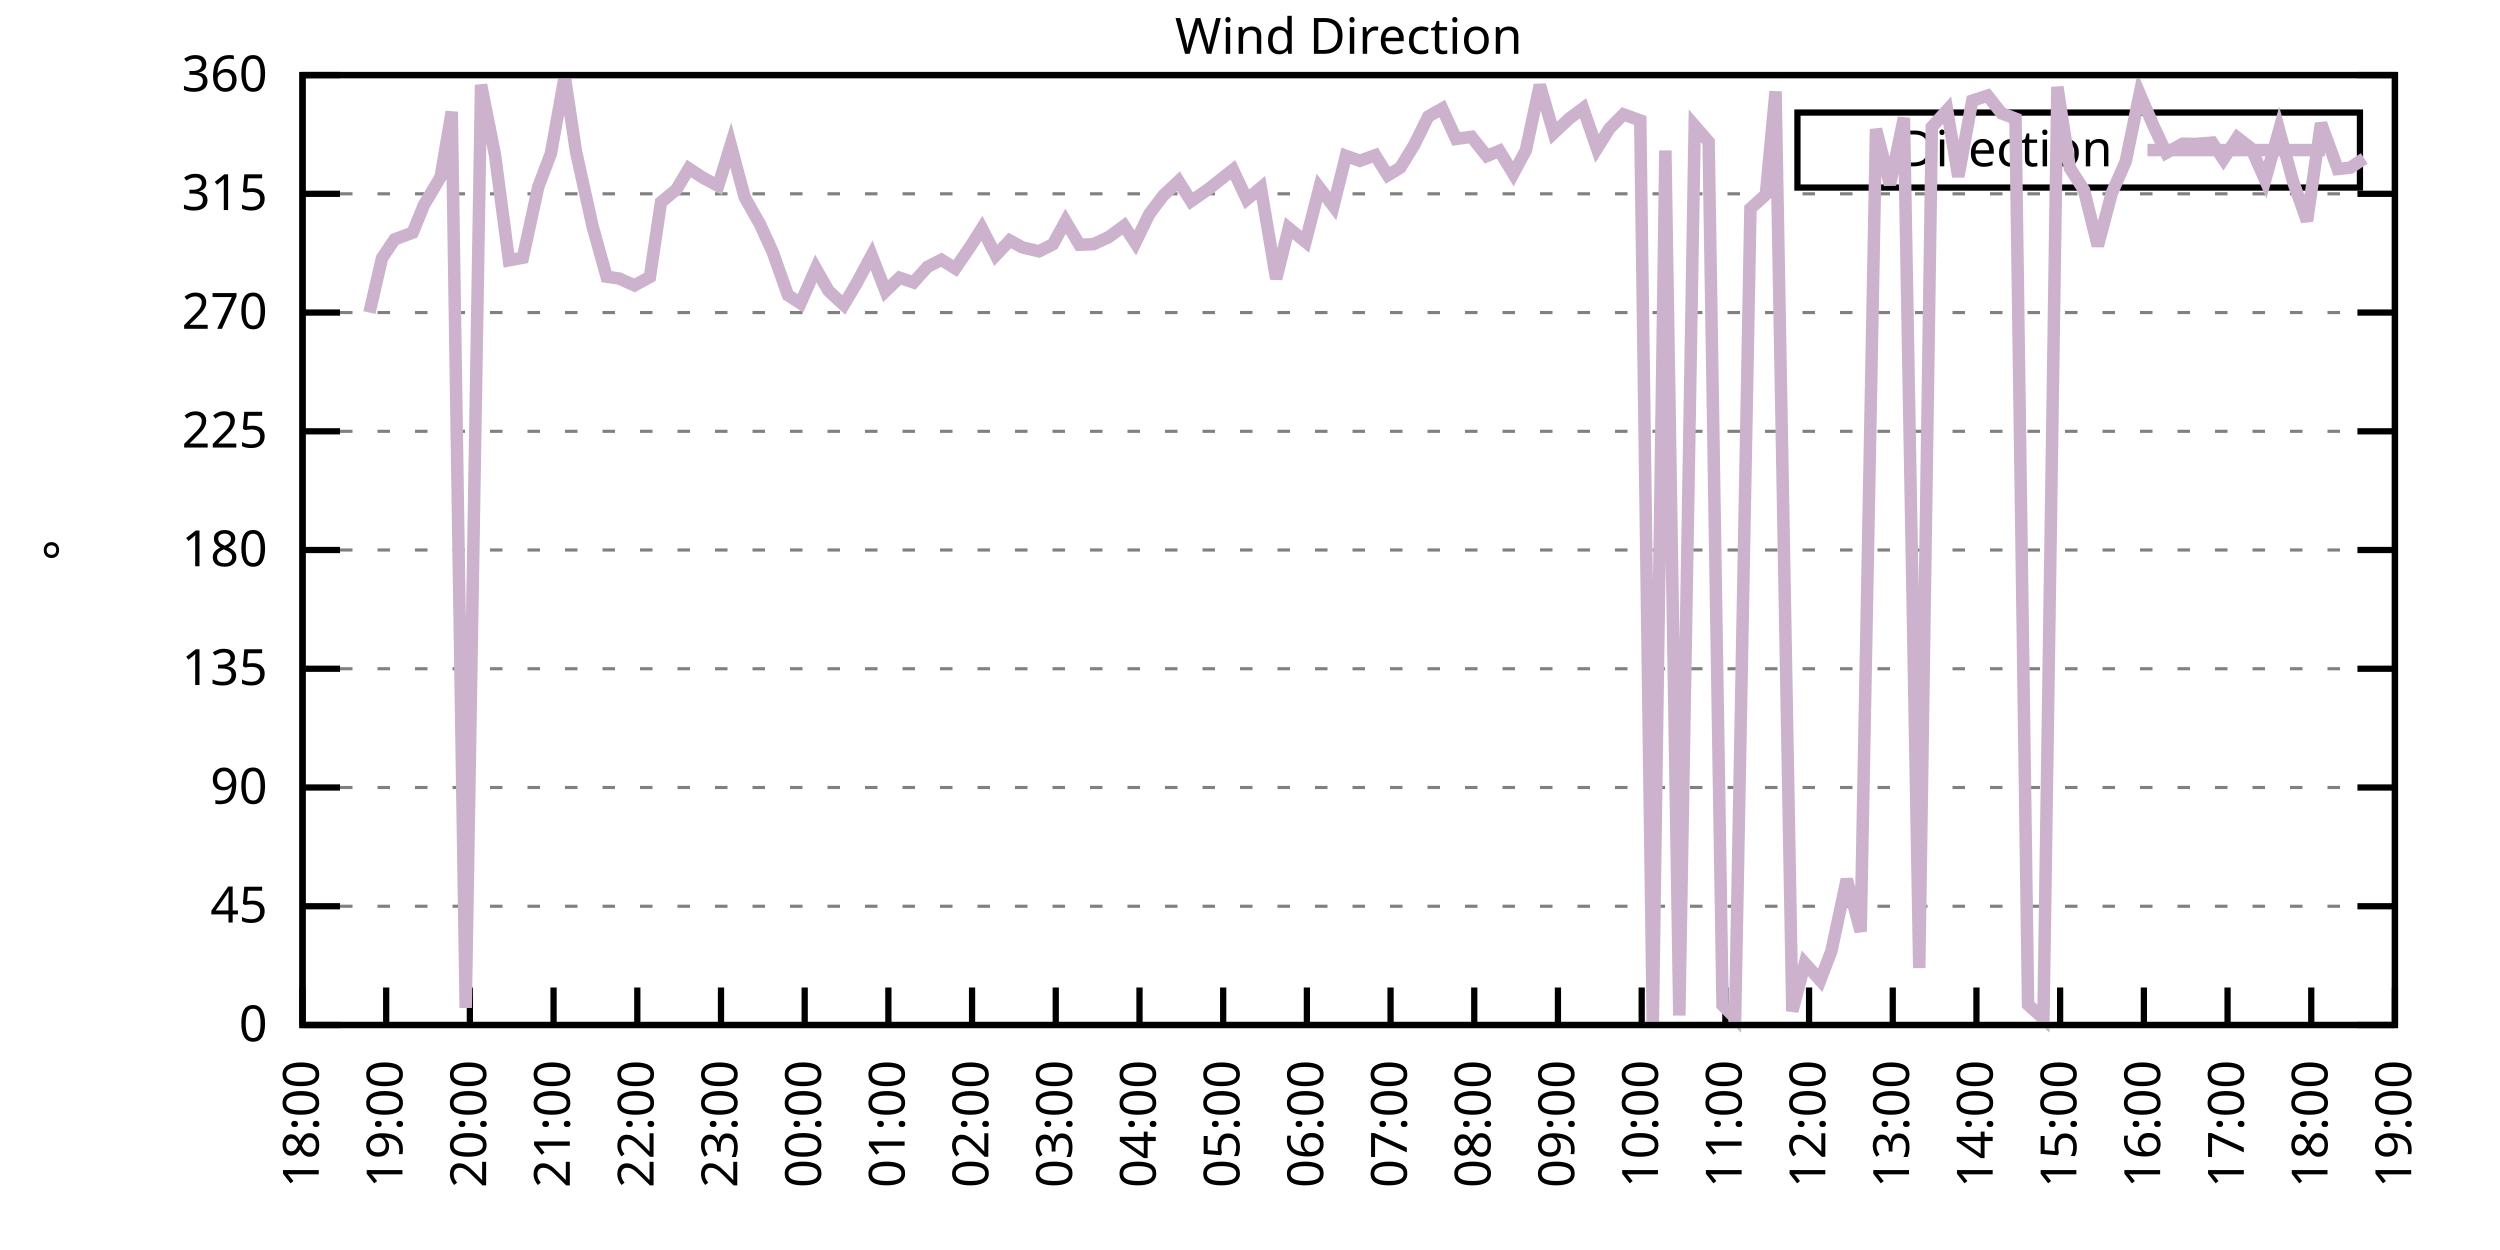
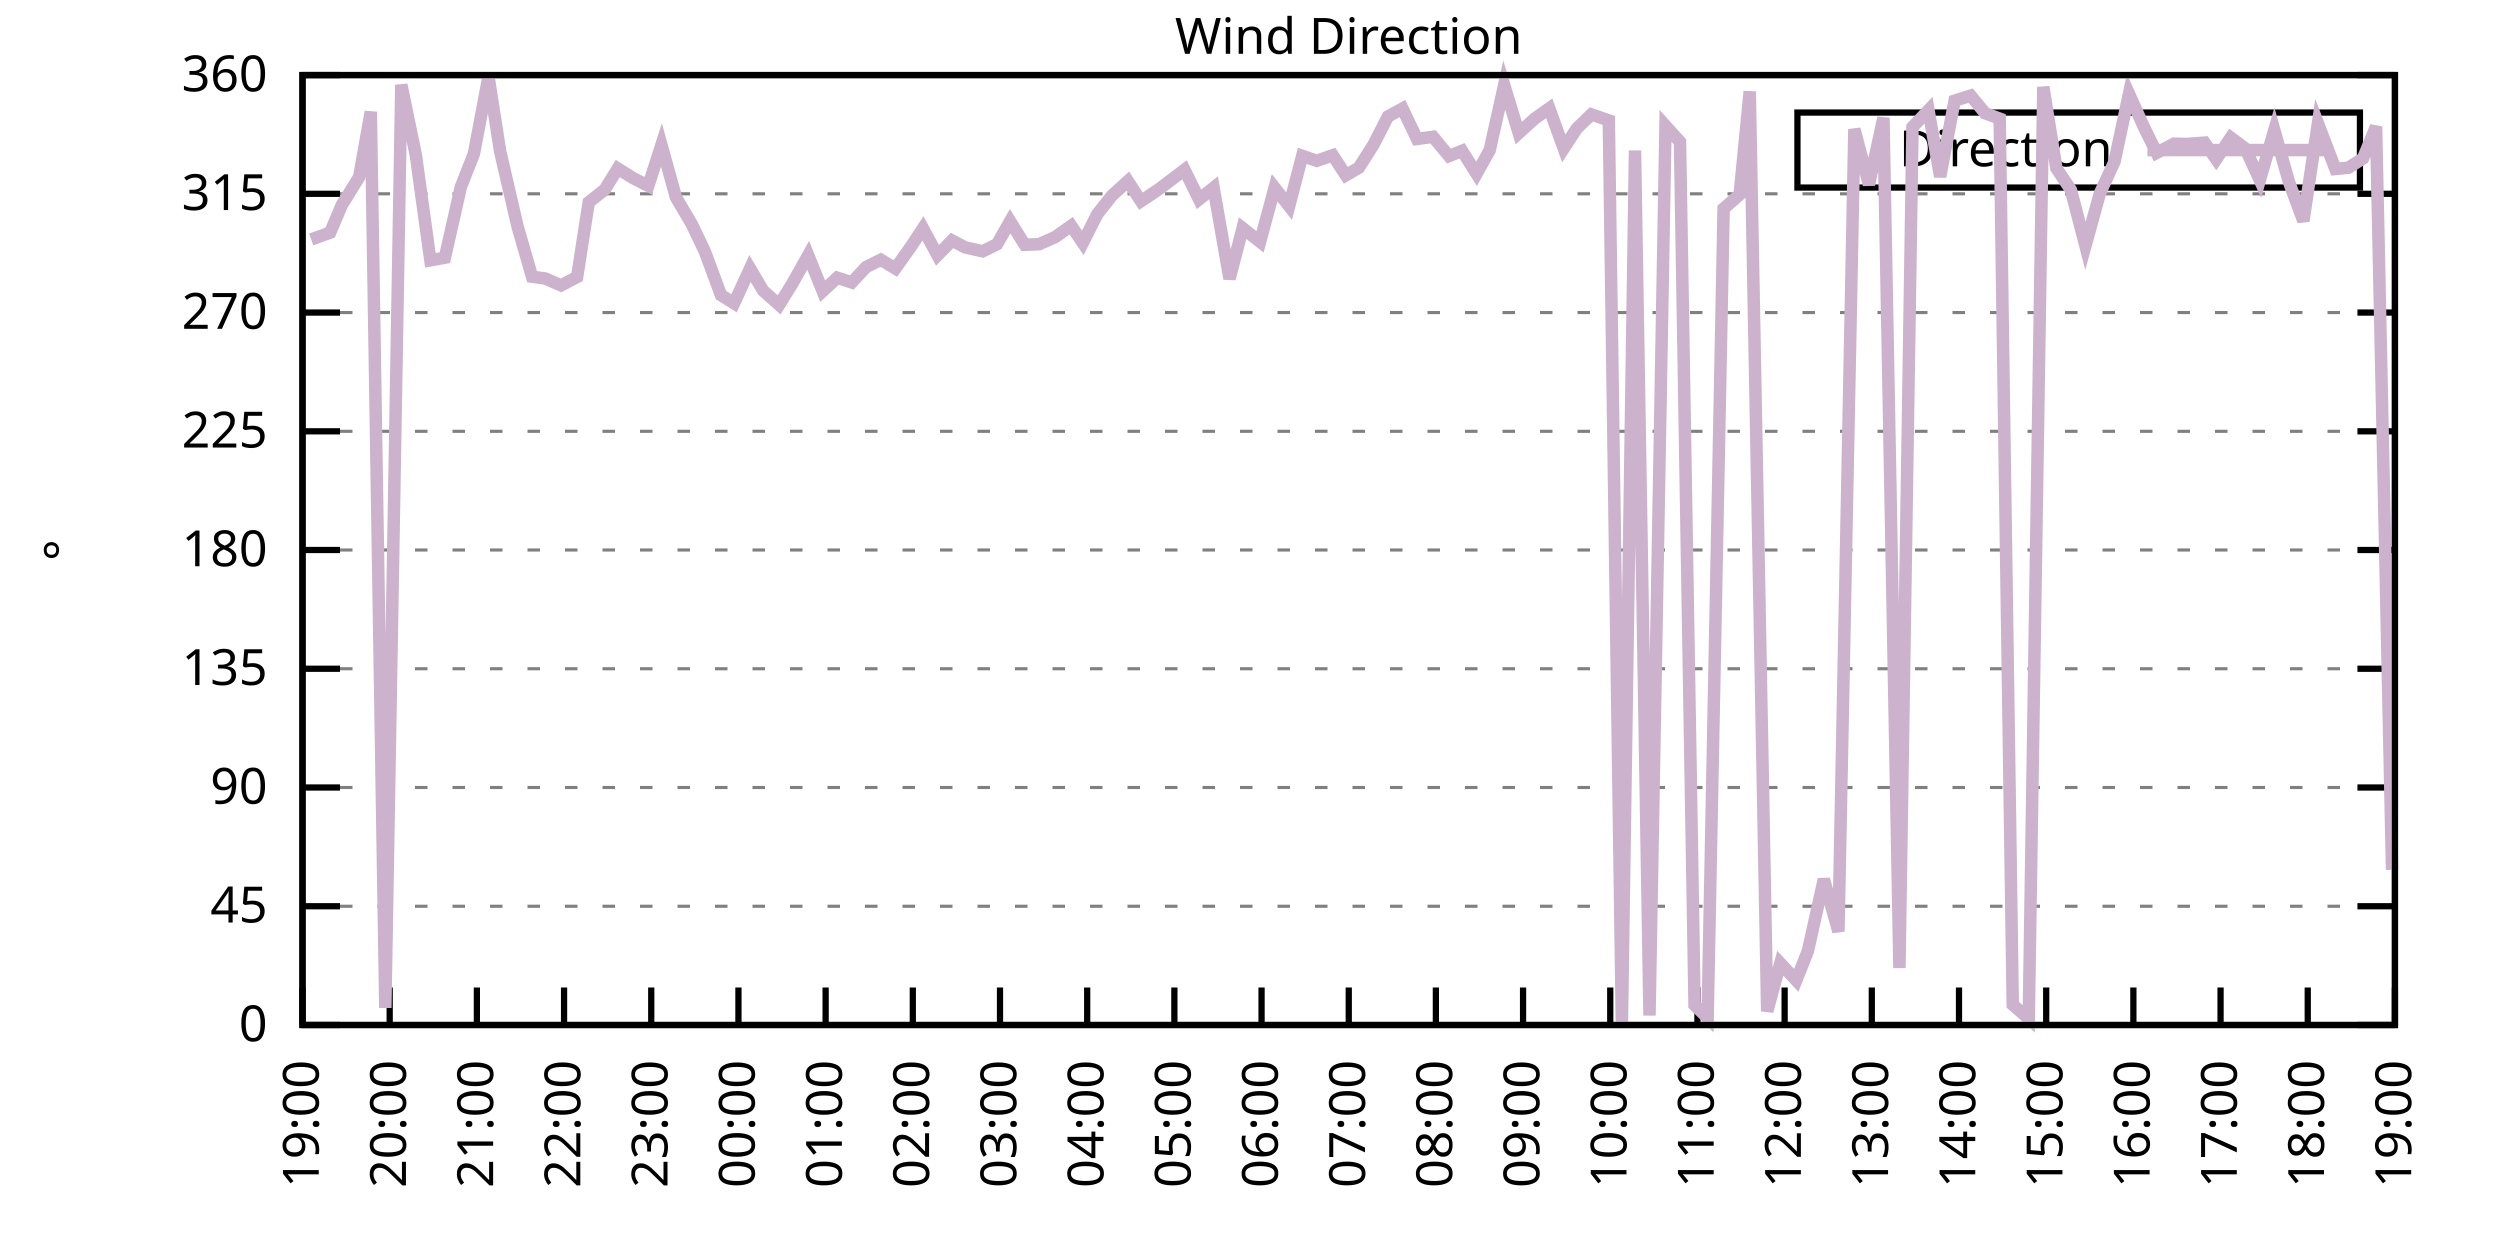
<svg xmlns="http://www.w3.org/2000/svg" xmlns:xlink="http://www.w3.org/1999/xlink" width="400" height="200" viewBox="0 0 400 200">
  <g id="gnuplot_canvas">
    <rect x="0" y="0" width="400" height="200" fill="none" />
    <defs>
      <circle id="gpDot" r="0.5" stroke-width="0.5" stroke="currentColor" />
      <path id="gpPt0" stroke-width="0.333" stroke="currentColor" d="M-1,0 h2 M0,-1 v2" />
      <path id="gpPt1" stroke-width="0.333" stroke="currentColor" d="M-1,-1 L1,1 M1,-1 L-1,1" />
      <path id="gpPt2" stroke-width="0.333" stroke="currentColor" d="M-1,0 L1,0 M0,-1 L0,1 M-1,-1 L1,1 M-1,1 L1,-1" />
      <rect id="gpPt3" stroke-width="0.333" stroke="currentColor" x="-1" y="-1" width="2" height="2" />
      <rect id="gpPt4" stroke-width="0.333" stroke="currentColor" fill="currentColor" x="-1" y="-1" width="2" height="2" />
      <circle id="gpPt5" stroke-width="0.333" stroke="currentColor" cx="0" cy="0" r="1" />
      <use xlink:href="#gpPt5" id="gpPt6" fill="currentColor" stroke="none" />
      <path id="gpPt7" stroke-width="0.333" stroke="currentColor" d="M0,-1.33 L-1.33,0.67 L1.33,0.67 z" />
      <use xlink:href="#gpPt7" id="gpPt8" fill="currentColor" stroke="none" />
      <use xlink:href="#gpPt7" id="gpPt9" stroke="currentColor" transform="rotate(180)" />
      <use xlink:href="#gpPt9" id="gpPt10" fill="currentColor" stroke="none" />
      <use xlink:href="#gpPt3" id="gpPt11" stroke="currentColor" transform="rotate(45)" />
      <use xlink:href="#gpPt11" id="gpPt12" fill="currentColor" stroke="none" />
      <path id="gpPt13" stroke-width="0.333" stroke="currentColor" d="M0,1.330 L1.265,0.411 L0.782,-1.067 L-0.782,-1.076 L-1.265,0.411 z" />
      <use xlink:href="#gpPt13" id="gpPt14" fill="currentColor" stroke="none" />
      <filter id="textbox" filterUnits="objectBoundingBox" x="0" y="0" height="1" width="1">
        <feFlood flood-color="white" flood-opacity="1" result="bgnd" />
        <feComposite in="SourceGraphic" in2="bgnd" operator="atop" />
      </filter>
      <filter id="greybox" filterUnits="objectBoundingBox" x="0" y="0" height="1" width="1">
        <feFlood flood-color="lightgrey" flood-opacity="1" result="grey" />
        <feComposite in="SourceGraphic" in2="grey" operator="atop" />
      </filter>
    </defs>
    <g fill="none" color="white" stroke="currentColor" stroke-width="1.00" stroke-linecap="butt" stroke-linejoin="miter">
</g>
    <g fill="none" color="black" stroke="currentColor" stroke-width="1.00" stroke-linecap="butt" stroke-linejoin="miter">
      <g stroke="none" shape-rendering="crispEdges">
        <polygon fill="rgb(255, 255, 255)" points="48.40,164.00 383.18,164.00 383.18,12.02 48.40,12.02 " />
      </g>
    </g>
    <g fill="none" color="black" stroke="currentColor" stroke-width="1.00" stroke-linecap="butt" stroke-linejoin="miter">
</g>
    <g fill="none" color="black" stroke="black" stroke-width="0.50" stroke-linecap="butt" stroke-linejoin="miter">
</g>
    <g fill="none" color="gray" stroke="currentColor" stroke-width="0.50" stroke-linecap="butt" stroke-linejoin="miter">
      <path stroke="gray" stroke-dasharray="2,4" class="gridline" d="M48.40,164.00 L383.19,164.00  " />
    </g>
    <g fill="none" color="gray" stroke="gray" stroke-width="1.00" stroke-linecap="butt" stroke-linejoin="miter">
</g>
    <g fill="none" color="black" stroke="currentColor" stroke-width="1.00" stroke-linecap="butt" stroke-linejoin="miter">
      <path stroke="black" d="M48.40,164.00 L54.40,164.00 M383.19,164.00 L377.19,164.00  " />
      <g transform="translate(42.80,166.60)" stroke="none" fill="black" font-family="Sans" font-size="8.00" text-anchor="end">
        <text>
          <tspan font-family="Sans"> 0</tspan>
        </text>
      </g>
    </g>
    <g fill="none" color="black" stroke="currentColor" stroke-width="1.00" stroke-linecap="butt" stroke-linejoin="miter">
</g>
    <g fill="none" color="black" stroke="black" stroke-width="0.50" stroke-linecap="butt" stroke-linejoin="miter">
</g>
    <g fill="none" color="gray" stroke="currentColor" stroke-width="0.50" stroke-linecap="butt" stroke-linejoin="miter">
      <path stroke="gray" stroke-dasharray="2,4" class="gridline" d="M48.40,145.00 L383.19,145.00  " />
    </g>
    <g fill="none" color="gray" stroke="gray" stroke-width="1.00" stroke-linecap="butt" stroke-linejoin="miter">
</g>
    <g fill="none" color="black" stroke="currentColor" stroke-width="1.00" stroke-linecap="butt" stroke-linejoin="miter">
      <path stroke="black" d="M48.40,145.00 L54.40,145.00 M383.19,145.00 L377.19,145.00  " />
      <g transform="translate(42.80,147.60)" stroke="none" fill="black" font-family="Sans" font-size="8.00" text-anchor="end">
        <text>
          <tspan font-family="Sans"> 45</tspan>
        </text>
      </g>
    </g>
    <g fill="none" color="black" stroke="currentColor" stroke-width="1.00" stroke-linecap="butt" stroke-linejoin="miter">
</g>
    <g fill="none" color="black" stroke="black" stroke-width="0.50" stroke-linecap="butt" stroke-linejoin="miter">
</g>
    <g fill="none" color="gray" stroke="currentColor" stroke-width="0.50" stroke-linecap="butt" stroke-linejoin="miter">
      <path stroke="gray" stroke-dasharray="2,4" class="gridline" d="M48.40,126.00 L383.19,126.00  " />
    </g>
    <g fill="none" color="gray" stroke="gray" stroke-width="1.00" stroke-linecap="butt" stroke-linejoin="miter">
</g>
    <g fill="none" color="black" stroke="currentColor" stroke-width="1.00" stroke-linecap="butt" stroke-linejoin="miter">
      <path stroke="black" d="M48.40,126.00 L54.40,126.00 M383.19,126.00 L377.19,126.00  " />
      <g transform="translate(42.80,128.60)" stroke="none" fill="black" font-family="Sans" font-size="8.00" text-anchor="end">
        <text>
          <tspan font-family="Sans"> 90</tspan>
        </text>
      </g>
    </g>
    <g fill="none" color="black" stroke="currentColor" stroke-width="1.00" stroke-linecap="butt" stroke-linejoin="miter">
</g>
    <g fill="none" color="black" stroke="black" stroke-width="0.50" stroke-linecap="butt" stroke-linejoin="miter">
</g>
    <g fill="none" color="gray" stroke="currentColor" stroke-width="0.50" stroke-linecap="butt" stroke-linejoin="miter">
      <path stroke="gray" stroke-dasharray="2,4" class="gridline" d="M48.40,107.00 L383.19,107.00  " />
    </g>
    <g fill="none" color="gray" stroke="gray" stroke-width="1.00" stroke-linecap="butt" stroke-linejoin="miter">
</g>
    <g fill="none" color="black" stroke="currentColor" stroke-width="1.00" stroke-linecap="butt" stroke-linejoin="miter">
      <path stroke="black" d="M48.40,107.00 L54.40,107.00 M383.19,107.00 L377.19,107.00  " />
      <g transform="translate(42.80,109.60)" stroke="none" fill="black" font-family="Sans" font-size="8.00" text-anchor="end">
        <text>
          <tspan font-family="Sans"> 135</tspan>
        </text>
      </g>
    </g>
    <g fill="none" color="black" stroke="currentColor" stroke-width="1.00" stroke-linecap="butt" stroke-linejoin="miter">
</g>
    <g fill="none" color="black" stroke="black" stroke-width="0.50" stroke-linecap="butt" stroke-linejoin="miter">
</g>
    <g fill="none" color="gray" stroke="currentColor" stroke-width="0.50" stroke-linecap="butt" stroke-linejoin="miter">
      <path stroke="gray" stroke-dasharray="2,4" class="gridline" d="M48.40,88.00 L383.19,88.00  " />
    </g>
    <g fill="none" color="gray" stroke="gray" stroke-width="1.00" stroke-linecap="butt" stroke-linejoin="miter">
</g>
    <g fill="none" color="black" stroke="currentColor" stroke-width="1.00" stroke-linecap="butt" stroke-linejoin="miter">
      <path stroke="black" d="M48.40,88.00 L54.40,88.00 M383.19,88.00 L377.19,88.00  " />
      <g transform="translate(42.80,90.60)" stroke="none" fill="black" font-family="Sans" font-size="8.00" text-anchor="end">
        <text>
          <tspan font-family="Sans"> 180</tspan>
        </text>
      </g>
    </g>
    <g fill="none" color="black" stroke="currentColor" stroke-width="1.00" stroke-linecap="butt" stroke-linejoin="miter">
</g>
    <g fill="none" color="black" stroke="black" stroke-width="0.50" stroke-linecap="butt" stroke-linejoin="miter">
</g>
    <g fill="none" color="gray" stroke="currentColor" stroke-width="0.50" stroke-linecap="butt" stroke-linejoin="miter">
      <path stroke="gray" stroke-dasharray="2,4" class="gridline" d="M48.40,69.01 L383.19,69.01  " />
    </g>
    <g fill="none" color="gray" stroke="gray" stroke-width="1.00" stroke-linecap="butt" stroke-linejoin="miter">
</g>
    <g fill="none" color="black" stroke="currentColor" stroke-width="1.00" stroke-linecap="butt" stroke-linejoin="miter">
      <path stroke="black" d="M48.40,69.01 L54.40,69.01 M383.19,69.01 L377.19,69.01  " />
      <g transform="translate(42.80,71.61)" stroke="none" fill="black" font-family="Sans" font-size="8.00" text-anchor="end">
        <text>
          <tspan font-family="Sans"> 225</tspan>
        </text>
      </g>
    </g>
    <g fill="none" color="black" stroke="currentColor" stroke-width="1.00" stroke-linecap="butt" stroke-linejoin="miter">
</g>
    <g fill="none" color="black" stroke="black" stroke-width="0.50" stroke-linecap="butt" stroke-linejoin="miter">
</g>
    <g fill="none" color="gray" stroke="currentColor" stroke-width="0.50" stroke-linecap="butt" stroke-linejoin="miter">
      <path stroke="gray" stroke-dasharray="2,4" class="gridline" d="M48.40,50.01 L383.19,50.01  " />
    </g>
    <g fill="none" color="gray" stroke="gray" stroke-width="1.00" stroke-linecap="butt" stroke-linejoin="miter">
</g>
    <g fill="none" color="black" stroke="currentColor" stroke-width="1.00" stroke-linecap="butt" stroke-linejoin="miter">
      <path stroke="black" d="M48.40,50.01 L54.40,50.01 M383.19,50.01 L377.19,50.01  " />
      <g transform="translate(42.80,52.61)" stroke="none" fill="black" font-family="Sans" font-size="8.00" text-anchor="end">
        <text>
          <tspan font-family="Sans"> 270</tspan>
        </text>
      </g>
    </g>
    <g fill="none" color="black" stroke="currentColor" stroke-width="1.00" stroke-linecap="butt" stroke-linejoin="miter">
</g>
    <g fill="none" color="black" stroke="black" stroke-width="0.50" stroke-linecap="butt" stroke-linejoin="miter">
</g>
    <g fill="none" color="gray" stroke="currentColor" stroke-width="0.50" stroke-linecap="butt" stroke-linejoin="miter">
      <path stroke="gray" stroke-dasharray="2,4" class="gridline" d="M48.40,31.01 L383.19,31.01  " />
    </g>
    <g fill="none" color="gray" stroke="gray" stroke-width="1.00" stroke-linecap="butt" stroke-linejoin="miter">
</g>
    <g fill="none" color="black" stroke="currentColor" stroke-width="1.00" stroke-linecap="butt" stroke-linejoin="miter">
      <path stroke="black" d="M48.40,31.01 L54.40,31.01 M383.19,31.01 L377.19,31.01  " />
      <g transform="translate(42.80,33.61)" stroke="none" fill="black" font-family="Sans" font-size="8.00" text-anchor="end">
        <text>
          <tspan font-family="Sans"> 315</tspan>
        </text>
      </g>
    </g>
    <g fill="none" color="black" stroke="currentColor" stroke-width="1.00" stroke-linecap="butt" stroke-linejoin="miter">
</g>
    <g fill="none" color="black" stroke="black" stroke-width="0.50" stroke-linecap="butt" stroke-linejoin="miter">
</g>
    <g fill="none" color="gray" stroke="currentColor" stroke-width="0.50" stroke-linecap="butt" stroke-linejoin="miter">
      <path stroke="gray" stroke-dasharray="2,4" class="gridline" d="M48.40,12.01 L383.19,12.01  " />
    </g>
    <g fill="none" color="gray" stroke="gray" stroke-width="1.00" stroke-linecap="butt" stroke-linejoin="miter">
</g>
    <g fill="none" color="black" stroke="currentColor" stroke-width="1.00" stroke-linecap="butt" stroke-linejoin="miter">
      <path stroke="black" d="M48.40,12.01 L54.40,12.01 M383.19,12.01 L377.19,12.01  " />
      <g transform="translate(42.80,14.61)" stroke="none" fill="black" font-family="Sans" font-size="8.00" text-anchor="end">
        <text>
          <tspan font-family="Sans"> 360</tspan>
        </text>
      </g>
    </g>
    <g fill="none" color="black" stroke="currentColor" stroke-width="1.00" stroke-linecap="butt" stroke-linejoin="miter">
      <path stroke="black" d="M48.40,164.00 L48.40,158.00  " />
      <g transform="translate(51.00,169.60) rotate(270.00)" stroke="none" fill="black" font-family="Sans" font-size="8.00" text-anchor="end">
        <text>
-           <tspan font-family="Sans">18:00</tspan>
-         </text>
-       </g>
-     </g>
-     <g fill="none" color="black" stroke="currentColor" stroke-width="1.00" stroke-linecap="butt" stroke-linejoin="miter">
-       <path stroke="black" d="M61.79,164.00 L61.79,158.00  " />
-       <g transform="translate(64.39,169.60) rotate(270.00)" stroke="none" fill="black" font-family="Sans" font-size="8.00" text-anchor="end">
-         <text>
          <tspan font-family="Sans">19:00</tspan>
        </text>
      </g>
    </g>
    <g fill="none" color="black" stroke="currentColor" stroke-width="1.00" stroke-linecap="butt" stroke-linejoin="miter">
-       <path stroke="black" d="M75.18,164.00 L75.18,158.00  " />
-       <g transform="translate(77.78,169.60) rotate(270.00)" stroke="none" fill="black" font-family="Sans" font-size="8.00" text-anchor="end">
+       <path stroke="black" d="M62.35,164.00 L62.35,158.00  " />
+       <g transform="translate(64.95,169.60) rotate(270.00)" stroke="none" fill="black" font-family="Sans" font-size="8.00" text-anchor="end">
        <text>
          <tspan font-family="Sans">20:00</tspan>
        </text>
      </g>
    </g>
    <g fill="none" color="black" stroke="currentColor" stroke-width="1.00" stroke-linecap="butt" stroke-linejoin="miter">
-       <path stroke="black" d="M88.57,164.00 L88.57,158.00  " />
-       <g transform="translate(91.17,169.60) rotate(270.00)" stroke="none" fill="black" font-family="Sans" font-size="8.00" text-anchor="end">
+       <path stroke="black" d="M76.30,164.00 L76.30,158.00  " />
+       <g transform="translate(78.90,169.60) rotate(270.00)" stroke="none" fill="black" font-family="Sans" font-size="8.00" text-anchor="end">
        <text>
          <tspan font-family="Sans">21:00</tspan>
        </text>
      </g>
    </g>
    <g fill="none" color="black" stroke="currentColor" stroke-width="1.00" stroke-linecap="butt" stroke-linejoin="miter">
-       <path stroke="black" d="M101.97,164.00 L101.97,158.00  " />
-       <g transform="translate(104.57,169.60) rotate(270.00)" stroke="none" fill="black" font-family="Sans" font-size="8.00" text-anchor="end">
+       <path stroke="black" d="M90.25,164.00 L90.25,158.00  " />
+       <g transform="translate(92.85,169.60) rotate(270.00)" stroke="none" fill="black" font-family="Sans" font-size="8.00" text-anchor="end">
        <text>
          <tspan font-family="Sans">22:00</tspan>
        </text>
      </g>
    </g>
    <g fill="none" color="black" stroke="currentColor" stroke-width="1.00" stroke-linecap="butt" stroke-linejoin="miter">
-       <path stroke="black" d="M115.36,164.00 L115.36,158.00  " />
-       <g transform="translate(117.96,169.60) rotate(270.00)" stroke="none" fill="black" font-family="Sans" font-size="8.00" text-anchor="end">
+       <path stroke="black" d="M104.20,164.00 L104.20,158.00  " />
+       <g transform="translate(106.80,169.60) rotate(270.00)" stroke="none" fill="black" font-family="Sans" font-size="8.00" text-anchor="end">
        <text>
          <tspan font-family="Sans">23:00</tspan>
        </text>
      </g>
    </g>
    <g fill="none" color="black" stroke="currentColor" stroke-width="1.00" stroke-linecap="butt" stroke-linejoin="miter">
-       <path stroke="black" d="M128.75,164.00 L128.75,158.00  " />
-       <g transform="translate(131.35,169.60) rotate(270.00)" stroke="none" fill="black" font-family="Sans" font-size="8.00" text-anchor="end">
+       <path stroke="black" d="M118.15,164.00 L118.15,158.00  " />
+       <g transform="translate(120.75,169.60) rotate(270.00)" stroke="none" fill="black" font-family="Sans" font-size="8.00" text-anchor="end">
        <text>
          <tspan font-family="Sans">00:00</tspan>
        </text>
      </g>
    </g>
    <g fill="none" color="black" stroke="currentColor" stroke-width="1.00" stroke-linecap="butt" stroke-linejoin="miter">
-       <path stroke="black" d="M142.14,164.00 L142.14,158.00  " />
-       <g transform="translate(144.74,169.60) rotate(270.00)" stroke="none" fill="black" font-family="Sans" font-size="8.00" text-anchor="end">
+       <path stroke="black" d="M132.10,164.00 L132.10,158.00  " />
+       <g transform="translate(134.70,169.60) rotate(270.00)" stroke="none" fill="black" font-family="Sans" font-size="8.00" text-anchor="end">
        <text>
          <tspan font-family="Sans">01:00</tspan>
        </text>
      </g>
    </g>
    <g fill="none" color="black" stroke="currentColor" stroke-width="1.00" stroke-linecap="butt" stroke-linejoin="miter">
-       <path stroke="black" d="M155.53,164.00 L155.53,158.00  " />
-       <g transform="translate(158.13,169.60) rotate(270.00)" stroke="none" fill="black" font-family="Sans" font-size="8.00" text-anchor="end">
+       <path stroke="black" d="M146.05,164.00 L146.05,158.00  " />
+       <g transform="translate(148.65,169.60) rotate(270.00)" stroke="none" fill="black" font-family="Sans" font-size="8.00" text-anchor="end">
        <text>
          <tspan font-family="Sans">02:00</tspan>
        </text>
      </g>
    </g>
    <g fill="none" color="black" stroke="currentColor" stroke-width="1.00" stroke-linecap="butt" stroke-linejoin="miter">
-       <path stroke="black" d="M168.92,164.00 L168.92,158.00  " />
-       <g transform="translate(171.52,169.60) rotate(270.00)" stroke="none" fill="black" font-family="Sans" font-size="8.00" text-anchor="end">
+       <path stroke="black" d="M160.00,164.00 L160.00,158.00  " />
+       <g transform="translate(162.60,169.60) rotate(270.00)" stroke="none" fill="black" font-family="Sans" font-size="8.00" text-anchor="end">
        <text>
          <tspan font-family="Sans">03:00</tspan>
        </text>
      </g>
    </g>
    <g fill="none" color="black" stroke="currentColor" stroke-width="1.00" stroke-linecap="butt" stroke-linejoin="miter">
-       <path stroke="black" d="M182.32,164.00 L182.32,158.00  " />
-       <g transform="translate(184.92,169.60) rotate(270.00)" stroke="none" fill="black" font-family="Sans" font-size="8.00" text-anchor="end">
+       <path stroke="black" d="M173.95,164.00 L173.95,158.00  " />
+       <g transform="translate(176.55,169.60) rotate(270.00)" stroke="none" fill="black" font-family="Sans" font-size="8.00" text-anchor="end">
        <text>
          <tspan font-family="Sans">04:00</tspan>
        </text>
      </g>
    </g>
    <g fill="none" color="black" stroke="currentColor" stroke-width="1.00" stroke-linecap="butt" stroke-linejoin="miter">
-       <path stroke="black" d="M195.71,164.00 L195.71,158.00  " />
-       <g transform="translate(198.31,169.60) rotate(270.00)" stroke="none" fill="black" font-family="Sans" font-size="8.00" text-anchor="end">
+       <path stroke="black" d="M187.90,164.00 L187.90,158.00  " />
+       <g transform="translate(190.50,169.60) rotate(270.00)" stroke="none" fill="black" font-family="Sans" font-size="8.00" text-anchor="end">
        <text>
          <tspan font-family="Sans">05:00</tspan>
        </text>
      </g>
    </g>
    <g fill="none" color="black" stroke="currentColor" stroke-width="1.00" stroke-linecap="butt" stroke-linejoin="miter">
-       <path stroke="black" d="M209.10,164.00 L209.10,158.00  " />
-       <g transform="translate(211.70,169.60) rotate(270.00)" stroke="none" fill="black" font-family="Sans" font-size="8.00" text-anchor="end">
+       <path stroke="black" d="M201.85,164.00 L201.85,158.00  " />
+       <g transform="translate(204.45,169.60) rotate(270.00)" stroke="none" fill="black" font-family="Sans" font-size="8.00" text-anchor="end">
        <text>
          <tspan font-family="Sans">06:00</tspan>
        </text>
      </g>
    </g>
    <g fill="none" color="black" stroke="currentColor" stroke-width="1.00" stroke-linecap="butt" stroke-linejoin="miter">
-       <path stroke="black" d="M222.49,164.00 L222.49,158.00  " />
-       <g transform="translate(225.09,169.60) rotate(270.00)" stroke="none" fill="black" font-family="Sans" font-size="8.00" text-anchor="end">
+       <path stroke="black" d="M215.80,164.00 L215.80,158.00  " />
+       <g transform="translate(218.40,169.60) rotate(270.00)" stroke="none" fill="black" font-family="Sans" font-size="8.00" text-anchor="end">
        <text>
          <tspan font-family="Sans">07:00</tspan>
        </text>
      </g>
    </g>
    <g fill="none" color="black" stroke="currentColor" stroke-width="1.00" stroke-linecap="butt" stroke-linejoin="miter">
-       <path stroke="black" d="M235.88,164.00 L235.88,158.00  " />
-       <g transform="translate(238.48,169.60) rotate(270.00)" stroke="none" fill="black" font-family="Sans" font-size="8.00" text-anchor="end">
+       <path stroke="black" d="M229.74,164.00 L229.74,158.00  " />
+       <g transform="translate(232.34,169.60) rotate(270.00)" stroke="none" fill="black" font-family="Sans" font-size="8.00" text-anchor="end">
        <text>
          <tspan font-family="Sans">08:00</tspan>
        </text>
      </g>
    </g>
    <g fill="none" color="black" stroke="currentColor" stroke-width="1.00" stroke-linecap="butt" stroke-linejoin="miter">
-       <path stroke="black" d="M249.27,164.00 L249.27,158.00  " />
-       <g transform="translate(251.87,169.60) rotate(270.00)" stroke="none" fill="black" font-family="Sans" font-size="8.00" text-anchor="end">
+       <path stroke="black" d="M243.69,164.00 L243.69,158.00  " />
+       <g transform="translate(246.29,169.60) rotate(270.00)" stroke="none" fill="black" font-family="Sans" font-size="8.00" text-anchor="end">
        <text>
          <tspan font-family="Sans">09:00</tspan>
        </text>
      </g>
    </g>
    <g fill="none" color="black" stroke="currentColor" stroke-width="1.00" stroke-linecap="butt" stroke-linejoin="miter">
-       <path stroke="black" d="M262.67,164.00 L262.67,158.00  " />
-       <g transform="translate(265.27,169.60) rotate(270.00)" stroke="none" fill="black" font-family="Sans" font-size="8.00" text-anchor="end">
+       <path stroke="black" d="M257.64,164.00 L257.64,158.00  " />
+       <g transform="translate(260.24,169.60) rotate(270.00)" stroke="none" fill="black" font-family="Sans" font-size="8.00" text-anchor="end">
        <text>
          <tspan font-family="Sans">10:00</tspan>
        </text>
      </g>
    </g>
    <g fill="none" color="black" stroke="currentColor" stroke-width="1.00" stroke-linecap="butt" stroke-linejoin="miter">
-       <path stroke="black" d="M276.06,164.00 L276.06,158.00  " />
-       <g transform="translate(278.66,169.60) rotate(270.00)" stroke="none" fill="black" font-family="Sans" font-size="8.00" text-anchor="end">
+       <path stroke="black" d="M271.59,164.00 L271.59,158.00  " />
+       <g transform="translate(274.19,169.60) rotate(270.00)" stroke="none" fill="black" font-family="Sans" font-size="8.00" text-anchor="end">
        <text>
          <tspan font-family="Sans">11:00</tspan>
        </text>
      </g>
    </g>
    <g fill="none" color="black" stroke="currentColor" stroke-width="1.00" stroke-linecap="butt" stroke-linejoin="miter">
-       <path stroke="black" d="M289.45,164.00 L289.45,158.00  " />
-       <g transform="translate(292.05,169.60) rotate(270.00)" stroke="none" fill="black" font-family="Sans" font-size="8.00" text-anchor="end">
+       <path stroke="black" d="M285.54,164.00 L285.54,158.00  " />
+       <g transform="translate(288.14,169.60) rotate(270.00)" stroke="none" fill="black" font-family="Sans" font-size="8.00" text-anchor="end">
        <text>
          <tspan font-family="Sans">12:00</tspan>
        </text>
      </g>
    </g>
    <g fill="none" color="black" stroke="currentColor" stroke-width="1.00" stroke-linecap="butt" stroke-linejoin="miter">
-       <path stroke="black" d="M302.84,164.00 L302.84,158.00  " />
-       <g transform="translate(305.44,169.60) rotate(270.00)" stroke="none" fill="black" font-family="Sans" font-size="8.00" text-anchor="end">
+       <path stroke="black" d="M299.49,164.00 L299.49,158.00  " />
+       <g transform="translate(302.09,169.60) rotate(270.00)" stroke="none" fill="black" font-family="Sans" font-size="8.00" text-anchor="end">
        <text>
          <tspan font-family="Sans">13:00</tspan>
        </text>
      </g>
    </g>
    <g fill="none" color="black" stroke="currentColor" stroke-width="1.00" stroke-linecap="butt" stroke-linejoin="miter">
-       <path stroke="black" d="M316.23,164.00 L316.23,158.00  " />
-       <g transform="translate(318.83,169.60) rotate(270.00)" stroke="none" fill="black" font-family="Sans" font-size="8.00" text-anchor="end">
+       <path stroke="black" d="M313.44,164.00 L313.44,158.00  " />
+       <g transform="translate(316.04,169.60) rotate(270.00)" stroke="none" fill="black" font-family="Sans" font-size="8.00" text-anchor="end">
        <text>
          <tspan font-family="Sans">14:00</tspan>
        </text>
      </g>
    </g>
    <g fill="none" color="black" stroke="currentColor" stroke-width="1.00" stroke-linecap="butt" stroke-linejoin="miter">
-       <path stroke="black" d="M329.62,164.00 L329.62,158.00  " />
-       <g transform="translate(332.22,169.60) rotate(270.00)" stroke="none" fill="black" font-family="Sans" font-size="8.00" text-anchor="end">
+       <path stroke="black" d="M327.39,164.00 L327.39,158.00  " />
+       <g transform="translate(329.99,169.60) rotate(270.00)" stroke="none" fill="black" font-family="Sans" font-size="8.00" text-anchor="end">
        <text>
          <tspan font-family="Sans">15:00</tspan>
        </text>
      </g>
    </g>
    <g fill="none" color="black" stroke="currentColor" stroke-width="1.00" stroke-linecap="butt" stroke-linejoin="miter">
-       <path stroke="black" d="M343.02,164.00 L343.02,158.00  " />
-       <g transform="translate(345.62,169.60) rotate(270.00)" stroke="none" fill="black" font-family="Sans" font-size="8.00" text-anchor="end">
+       <path stroke="black" d="M341.34,164.00 L341.34,158.00  " />
+       <g transform="translate(343.94,169.60) rotate(270.00)" stroke="none" fill="black" font-family="Sans" font-size="8.00" text-anchor="end">
        <text>
          <tspan font-family="Sans">16:00</tspan>
        </text>
      </g>
    </g>
    <g fill="none" color="black" stroke="currentColor" stroke-width="1.00" stroke-linecap="butt" stroke-linejoin="miter">
-       <path stroke="black" d="M356.41,164.00 L356.41,158.00  " />
-       <g transform="translate(359.01,169.60) rotate(270.00)" stroke="none" fill="black" font-family="Sans" font-size="8.00" text-anchor="end">
+       <path stroke="black" d="M355.29,164.00 L355.29,158.00  " />
+       <g transform="translate(357.89,169.60) rotate(270.00)" stroke="none" fill="black" font-family="Sans" font-size="8.00" text-anchor="end">
        <text>
          <tspan font-family="Sans">17:00</tspan>
        </text>
      </g>
    </g>
    <g fill="none" color="black" stroke="currentColor" stroke-width="1.00" stroke-linecap="butt" stroke-linejoin="miter">
-       <path stroke="black" d="M369.80,164.00 L369.80,158.00  " />
-       <g transform="translate(372.40,169.60) rotate(270.00)" stroke="none" fill="black" font-family="Sans" font-size="8.00" text-anchor="end">
+       <path stroke="black" d="M369.24,164.00 L369.24,158.00  " />
+       <g transform="translate(371.84,169.60) rotate(270.00)" stroke="none" fill="black" font-family="Sans" font-size="8.00" text-anchor="end">
        <text>
          <tspan font-family="Sans">18:00</tspan>
        </text>
      </g>
    </g>
    <g fill="none" color="black" stroke="currentColor" stroke-width="1.00" stroke-linecap="butt" stroke-linejoin="miter">
      <path stroke="black" d="M383.19,164.00 L383.19,158.00  " />
      <g transform="translate(385.79,169.60) rotate(270.00)" stroke="none" fill="black" font-family="Sans" font-size="8.00" text-anchor="end">
        <text>
          <tspan font-family="Sans">19:00</tspan>
        </text>
      </g>
    </g>
    <g fill="none" color="black" stroke="currentColor" stroke-width="1.00" stroke-linecap="butt" stroke-linejoin="miter">
</g>
    <g fill="none" color="black" stroke="currentColor" stroke-width="1.00" stroke-linecap="butt" stroke-linejoin="miter">
      <path stroke="black" d="M48.40,12.01 L48.40,164.00 L383.19,164.00 L383.19,12.01 L48.40,12.01 Z  " />
    </g>
    <g fill="none" color="black" stroke="currentColor" stroke-width="1.00" stroke-linecap="butt" stroke-linejoin="miter">
</g>
    <g fill="none" color="black" stroke="currentColor" stroke-width="1.00" stroke-linecap="butt" stroke-linejoin="miter">
      <path stroke="black" d="M287.59,30.01 L287.59,18.01 L377.59,18.01 L377.59,30.01 L287.59,30.01 Z  " />
    </g>
    <g id="Wind_direction_plot_1">
      <g fill="none" color="white" stroke="black" stroke-width="2.00" stroke-linecap="butt" stroke-linejoin="miter">
</g>
      <g fill="none" color="black" stroke="currentColor" stroke-width="2.00" stroke-linecap="butt" stroke-linejoin="miter">
        <g transform="translate(337.99,26.61)" stroke="none" fill="black" font-family="Sans" font-size="8.00" text-anchor="end">
          <text>
            <tspan font-family="Sans">Direction</tspan>
          </text>
        </g>
      </g>
      <g fill="none" color="black" stroke="currentColor" stroke-width="2.00" stroke-linecap="butt" stroke-linejoin="miter">
-         <path stroke="rgb(204, 178, 204)" d="M343.59,24.01 L371.99,24.01 M59.11,50.01 L61.12,41.31 L63.13,38.31 L66.03,37.22 L67.82,32.82 L70.50,28.31   L72.28,17.88 L74.51,161.26 L76.97,13.57 L79.20,24.80 L81.43,41.65 L83.66,41.23 L86.12,29.91 L88.13,24.59   L90.36,12.26 L92.15,24.21 L94.82,36.24 L97.06,44.27 L99.06,44.56 L101.52,45.66 L103.98,44.31 L105.76,32.36   L108.22,30.33 L110.22,26.96 L112.46,28.43 L114.91,29.74 L116.92,23.20 L119.15,31.56 L121.61,35.91 L123.62,40.30   L126.07,47.22 L128.08,48.53 L130.54,42.96 L132.54,46.50 L135.00,48.78 L137.01,45.41 L139.46,40.85 L141.69,46.59   L143.93,44.43 L146.16,45.19 L148.39,42.70 L150.62,41.56 L152.85,42.96 L155.31,39.37 L157.10,36.54 L159.33,40.85   L161.56,38.48 L163.57,39.58 L166.25,40.21 L168.48,39.07 L170.49,35.40 L172.72,39.16 L174.95,39.07 L177.41,37.93   L179.86,36.12 L181.65,38.86 L183.88,34.26 L186.11,31.30 L188.57,28.98 L190.57,32.19 L193.25,30.33 L197.27,27.17   L199.50,31.90 L201.73,30.04 L204.19,44.60 L206.20,36.50 L208.88,38.69 L211.11,30.04 L213.34,32.99 L215.35,24.93   L217.58,25.73 L220.04,24.84 L222.04,28.05 L224.05,26.83 L226.29,23.16 L228.52,18.64 L230.75,17.37 L232.98,22.23   L235.44,21.89 L237.89,24.97 L239.90,24.13 L242.13,27.80 L244.14,24.04 L246.37,13.61 L248.60,21.30 L251.06,18.98   L253.29,17.33 L255.52,23.75 L257.53,20.54 L259.76,18.30 L262.44,19.27 L264.45,163.87 L266.46,24.08 L268.69,162.48   L271.15,20.12 L273.38,22.69 L275.61,160.83 L277.62,162.86 L280.07,33.37 L282.53,31.14 L284.09,14.63 L286.77,161.80   L288.78,154.12 L291.23,156.86 L293.02,152.18 L295.48,140.69 L297.71,149.05 L300.16,20.66 L302.39,29.53 L304.63,18.85   L307.08,154.88 L309.09,20.33 L311.54,17.63 L313.33,28.26 L315.56,16.11 L318.02,15.30 L320.25,18.13 L322.48,18.98   L324.49,160.75 L326.95,162.99 L329.18,13.91 L331.19,26.91 L333.42,30.38 L335.65,39.33 L337.88,30.92 L340.11,25.86   L342.35,15.01 L344.58,20.20 L346.59,24.46 L349.26,22.99 L351.27,23.03 L353.95,22.82 L355.74,25.48 L357.97,22.02   L360.20,23.75 L362.43,28.81 L364.66,20.83 L366.90,29.07 L369.13,35.36 L371.36,19.74 L374.04,27.04 L376.05,26.83   L378.28,25.35  " />
+         <path stroke="rgb(204, 178, 204)" d="M343.59,24.01 L371.99,24.01 M49.79,38.31 L52.82,37.22 L54.68,32.82 L57.47,28.31 L59.33,17.88 L61.65,161.26   L64.21,13.57 L66.53,24.80 L68.86,41.65 L71.18,41.23 L73.74,29.91 L75.83,24.59 L78.16,12.26 L80.02,24.21   L82.81,36.24 L85.13,44.27 L87.23,44.56 L89.78,45.66 L92.34,44.31 L94.20,32.36 L96.76,30.33 L98.85,26.96   L101.18,28.43 L103.73,29.74 L105.83,23.20 L108.15,31.56 L110.71,35.91 L112.80,40.30 L115.36,47.22 L117.45,48.53   L120.01,42.96 L122.10,46.50 L124.66,48.78 L126.75,45.41 L129.31,40.85 L131.63,46.59 L133.96,44.43 L136.28,45.19   L138.61,42.70 L140.93,41.56 L143.26,42.96 L145.81,39.37 L147.67,36.54 L150.00,40.85 L152.32,38.48 L154.42,39.58   L157.21,40.21 L159.53,39.07 L161.62,35.40 L163.95,39.16 L166.27,39.07 L168.83,37.93 L171.39,36.12 L173.25,38.86   L175.57,34.26 L177.90,31.30 L180.46,28.98 L182.55,32.19 L185.34,30.33 L189.52,27.17 L191.85,31.90 L194.17,30.04   L196.73,44.60 L198.82,36.50 L201.61,38.69 L203.94,30.04 L206.26,32.99 L208.36,24.93 L210.68,25.73 L213.24,24.84   L215.33,28.05 L217.42,26.83 L219.75,23.16 L222.07,18.64 L224.40,17.37 L226.72,22.23 L229.28,21.89 L231.84,24.97   L233.93,24.13 L236.25,27.80 L238.35,24.04 L240.67,13.61 L243.00,21.30 L245.55,18.98 L247.88,17.33 L250.20,23.75   L252.30,20.54 L254.62,18.30 L257.41,19.27 L259.50,163.87 L261.60,24.08 L263.92,162.48 L266.48,20.12 L268.80,22.69   L271.13,160.83 L273.22,162.86 L275.78,33.37 L278.34,31.14 L279.96,14.63 L282.75,161.80 L284.85,154.12 L287.40,156.86   L289.26,152.18 L291.82,140.69 L294.15,149.05 L296.70,20.66 L299.03,29.53 L301.35,18.85 L303.91,154.88 L306.00,20.33   L308.56,17.63 L310.42,28.26 L312.74,16.11 L315.30,15.30 L317.63,18.13 L319.95,18.98 L322.04,160.75 L324.60,162.99   L326.93,13.91 L329.02,26.91 L331.34,30.38 L333.67,39.33 L335.99,30.92 L338.32,25.86 L340.64,15.01 L342.97,20.20   L345.06,24.46 L347.85,22.99 L349.94,23.03 L352.73,22.82 L354.59,25.48 L356.92,22.02 L359.24,23.75 L361.57,28.81   L363.89,20.83 L366.22,29.07 L368.54,35.36 L370.87,19.74 L373.66,27.04 L375.75,26.83 L378.08,25.35 L380.17,20.24   L382.73,139.17  " />
      </g>
    </g>
    <g fill="none" color="black" stroke="currentColor" stroke-width="2.00" stroke-linecap="butt" stroke-linejoin="miter">
</g>
    <g fill="none" color="black" stroke="black" stroke-width="1.00" stroke-linecap="butt" stroke-linejoin="miter">
</g>
    <g fill="none" color="black" stroke="currentColor" stroke-width="1.00" stroke-linecap="butt" stroke-linejoin="miter">
      <path stroke="black" d="M48.40,12.01 L48.40,164.00 L383.19,164.00 L383.19,12.01 L48.40,12.01 Z  " />
      <g transform="translate(12.80,88.01) rotate(270.00)" stroke="none" fill="black" font-family="Sans" font-size="8.00" text-anchor="middle">
        <text>
          <tspan font-family="Sans">°</tspan>
        </text>
      </g>
    </g>
    <g fill="none" color="black" stroke="currentColor" stroke-width="1.00" stroke-linecap="butt" stroke-linejoin="miter">
</g>
    <g fill="none" color="black" stroke="currentColor" stroke-width="1.00" stroke-linecap="butt" stroke-linejoin="miter">
      <g transform="translate(215.79,8.61)" stroke="none" fill="black" font-family="Sans" font-size="8.00" text-anchor="middle">
        <text>
          <tspan font-family="Sans">Wind Direction</tspan>
        </text>
      </g>
    </g>
    <g fill="none" color="black" stroke="currentColor" stroke-width="1.00" stroke-linecap="butt" stroke-linejoin="miter">
</g>
  </g>
</svg>
